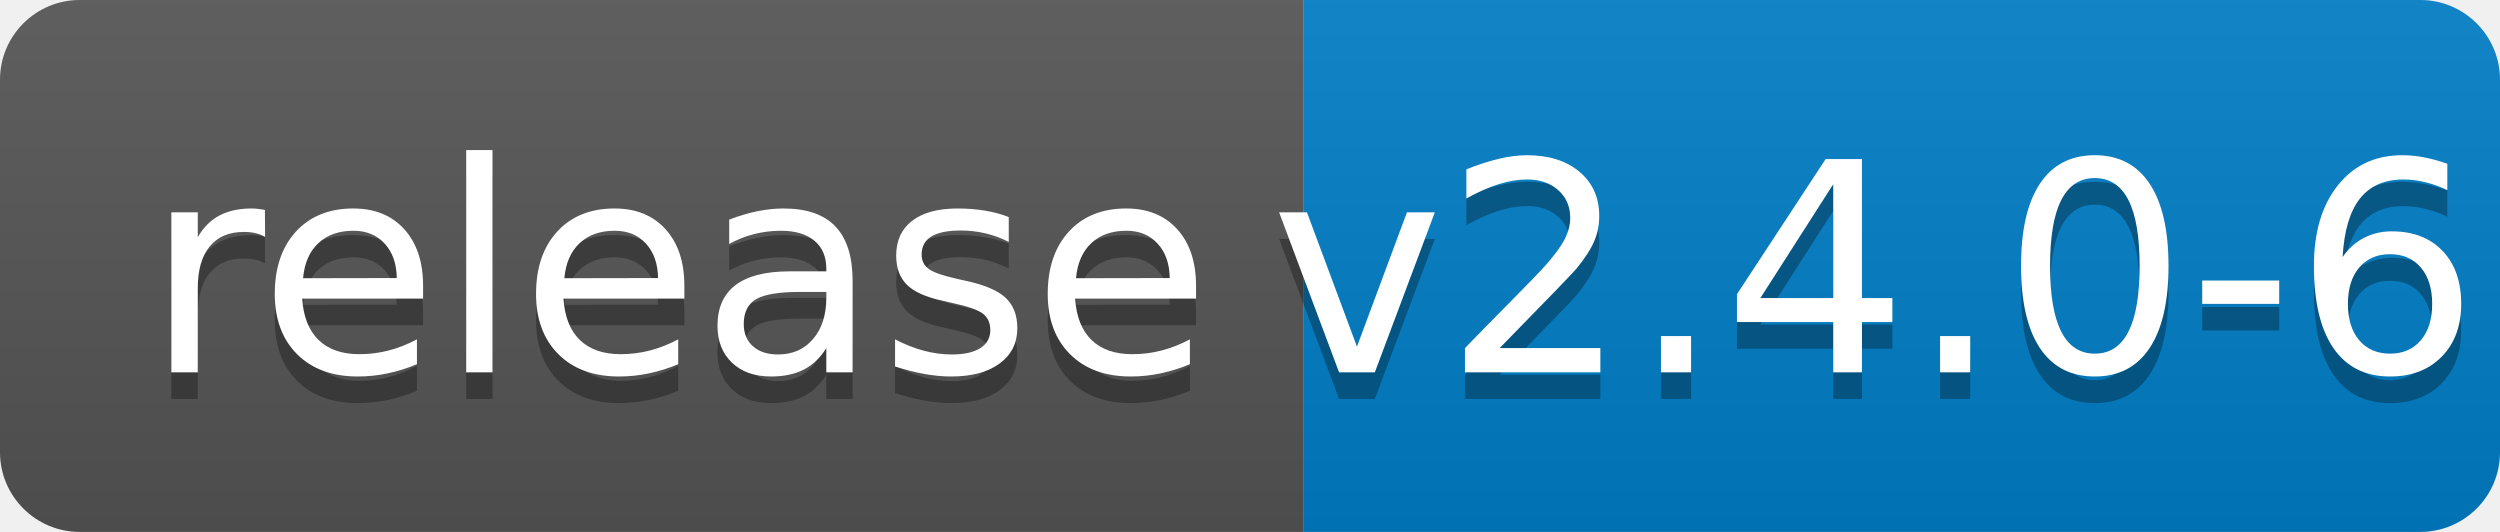
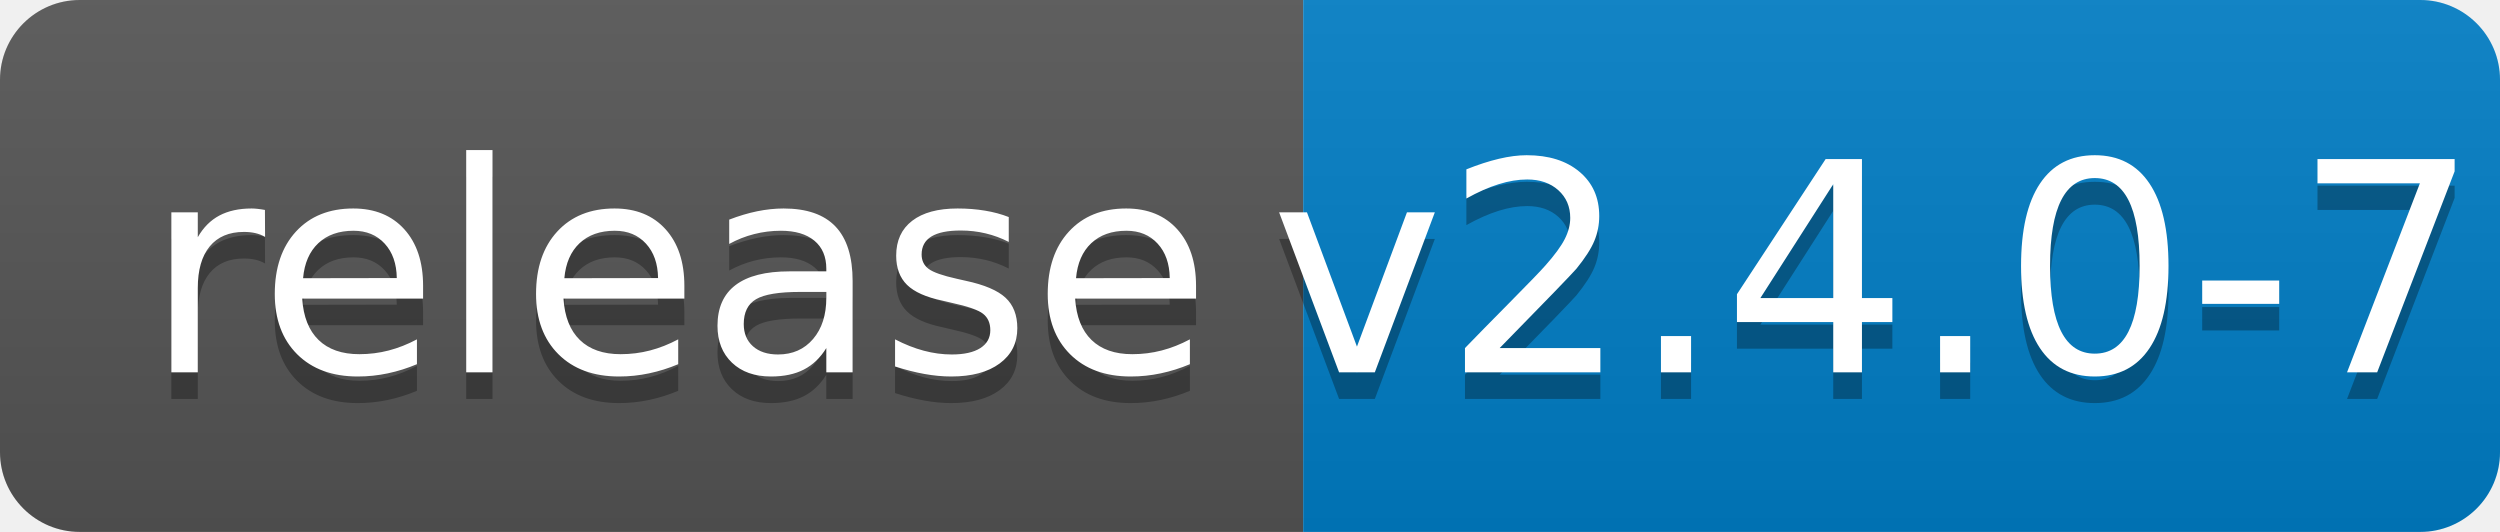
<svg xmlns="http://www.w3.org/2000/svg" width="94" height="20">
  <linearGradient id="b" x2="0" y2="100%">
    <stop offset="0" stop-color="#bbb" stop-opacity=".1" />
    <stop offset="1" stop-opacity=".1" />
  </linearGradient>
  <clipPath id="a">
    <rect width="94" height="20" rx="3" fill="#fff" />
  </clipPath>
  <g clip-path="url(#a)">
    <path fill="#555" d="M0 0h49v20H0z" />
    <path fill="#007ec6" d="M49 0h45v20H49z" />
    <path fill="url(#b)" d="M0 0h94v20H0z" />
  </g>
  <g fill="#fff" text-anchor="middle" font-family="DejaVu Sans,Verdana,Geneva,sans-serif" font-size="110">
    <text x="255" y="150" fill="#010101" fill-opacity=".3" transform="scale(.1)" textLength="390">release</text>
    <text x="255" y="140" transform="scale(.1)" textLength="390">release</text>
-     <text x="705" y="150" fill="#010101" fill-opacity=".3" transform="scale(.1)" textLength="350">v2.4.0-6</text>
-     <text x="705" y="140" transform="scale(.1)" textLength="350">v2.4.0-6</text>
+     <text x="705" y="150" fill="#010101" fill-opacity=".3" transform="scale(.1)" textLength="350">v2.4.0-7</text>
+     <text x="705" y="140" transform="scale(.1)" textLength="350">v2.4.0-7</text>
  </g>
</svg>
